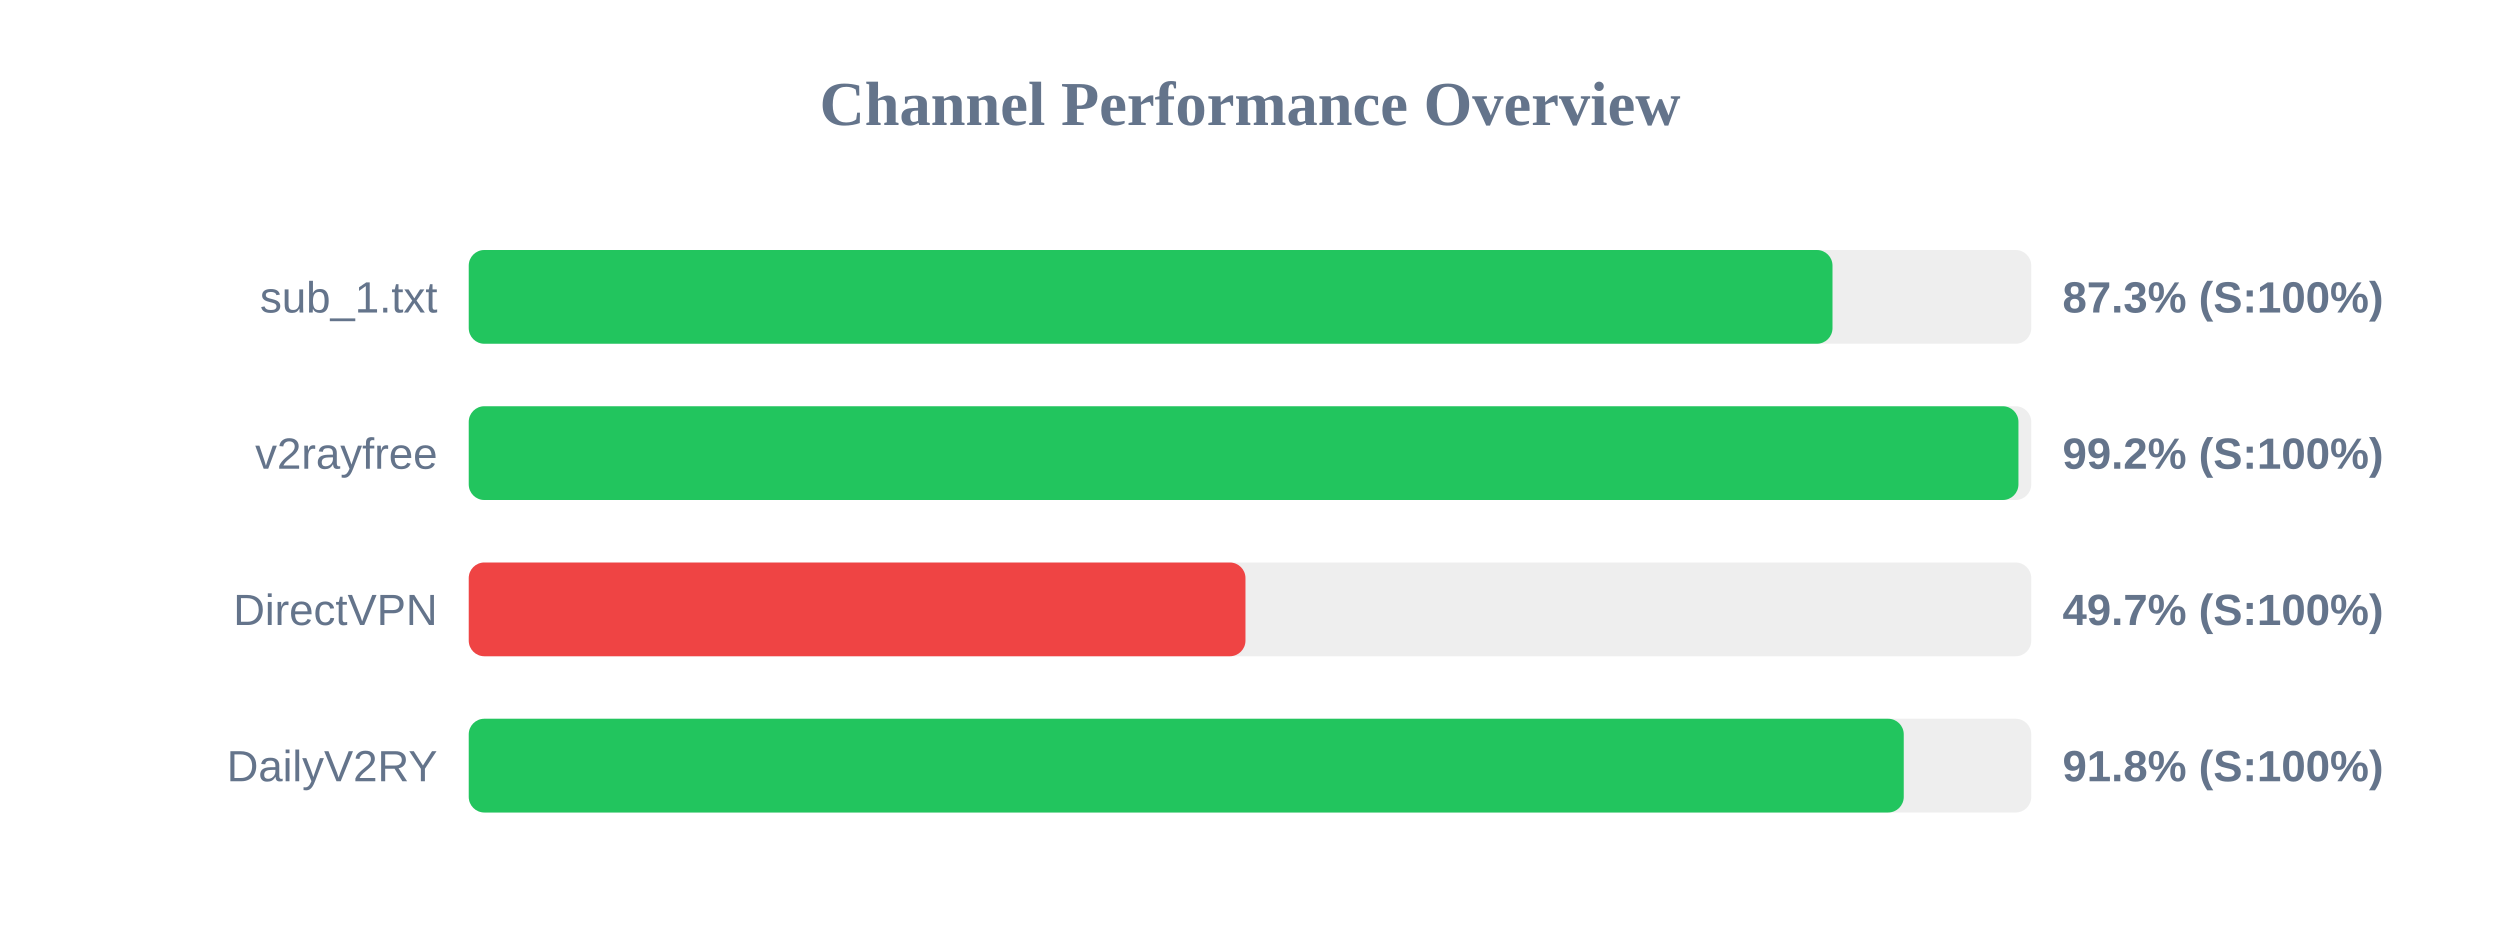
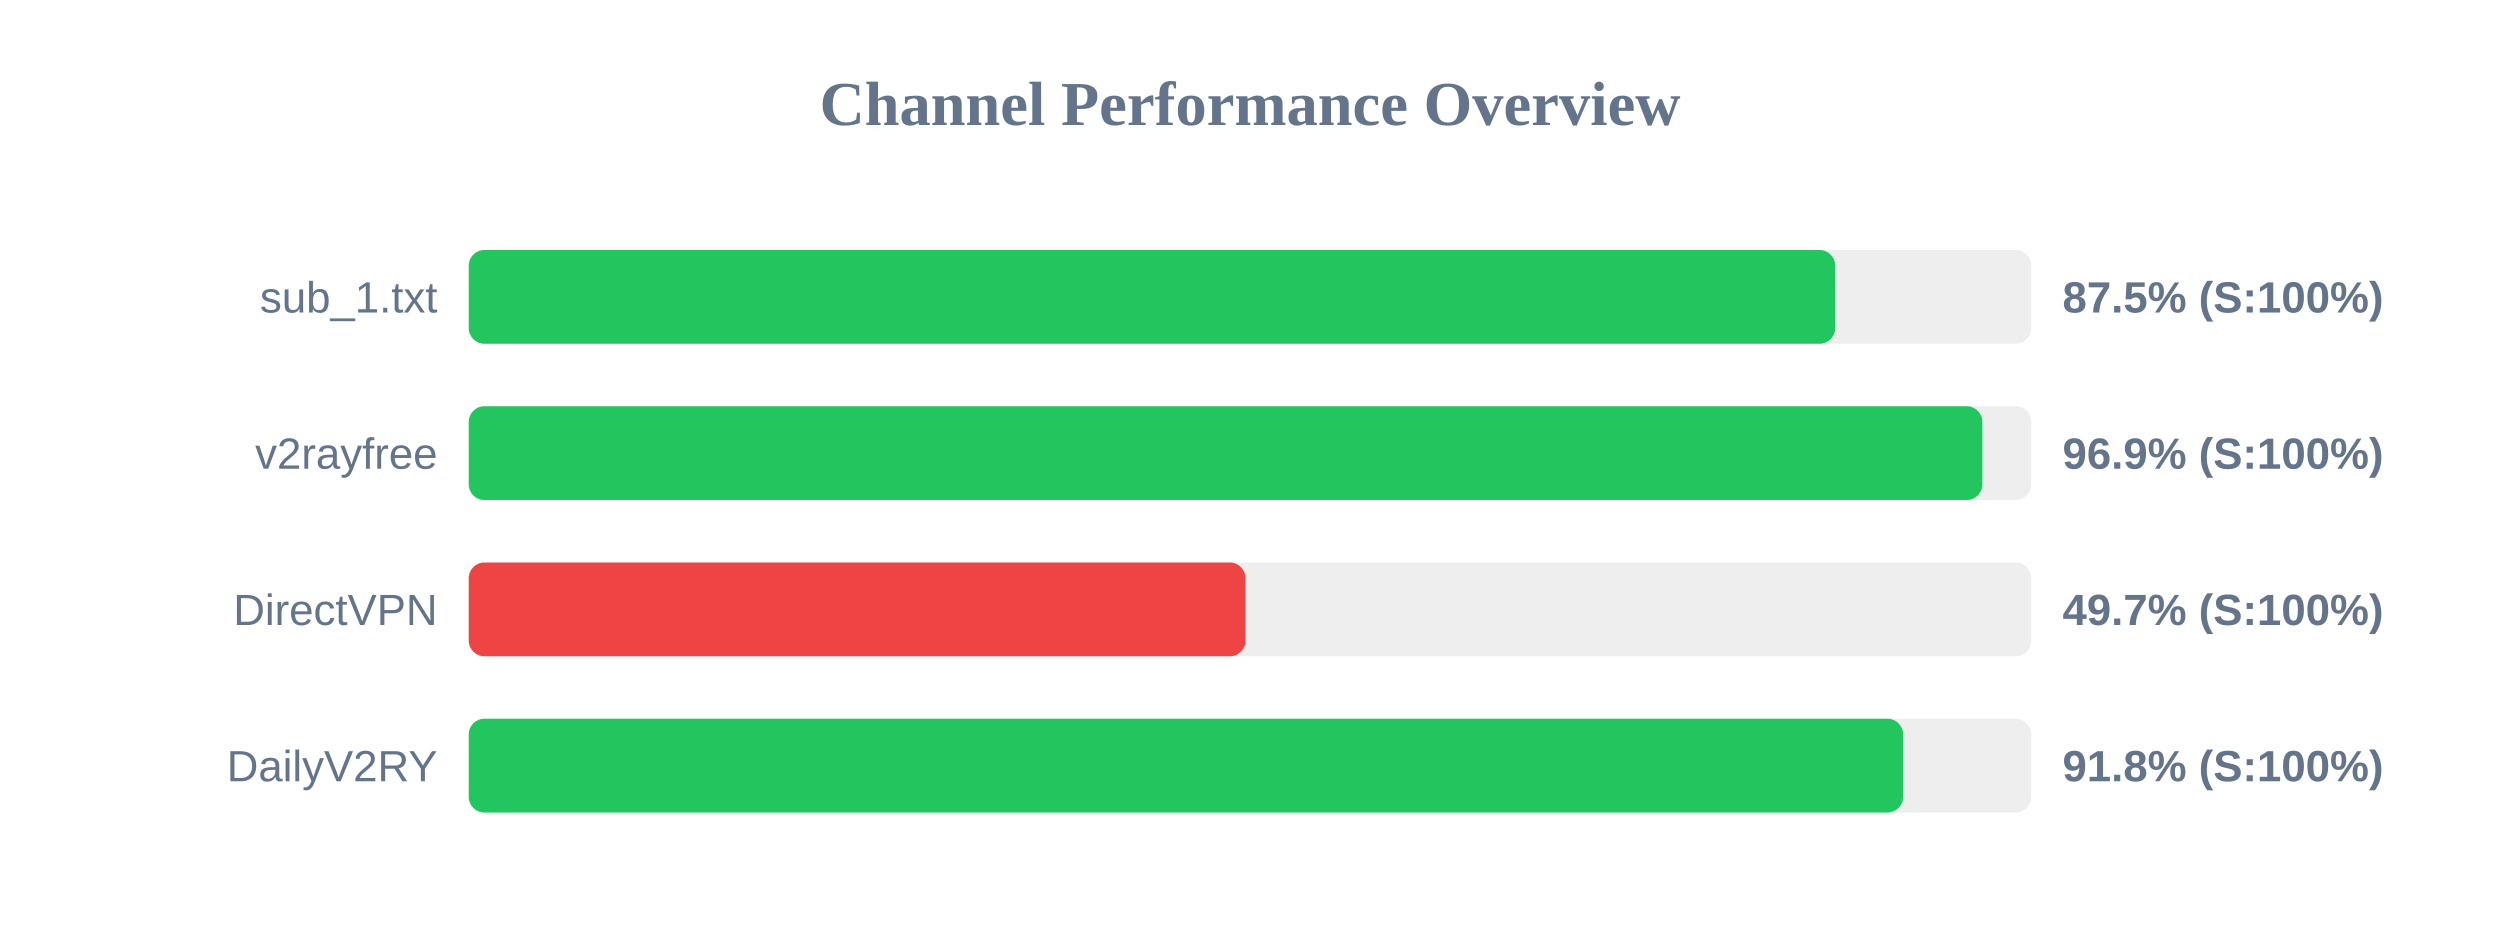
<svg xmlns="http://www.w3.org/2000/svg" width="800" height="300" version="1.1">
  <style>
        .row { font: 14px Arial; fill: #64748b; }
        .score { font: bold 14px Arial; fill: #64748b; }
    </style>
  <text x="400" y="40" text-anchor="middle" font-size="20px" font-weight="bold" fill="#64748b">Channel Performance Overview</text>
  <rect x="150" y="80" width="500" height="30" fill="#eee" rx="5" />
-   <rect x="150" y="80" width="436.4" height="30" fill="#22c55e" rx="5" />
+   <rect x="150" y="80" width="437.25" height="30" fill="#22c55e" rx="5" />
  <text x="140" y="100" text-anchor="end" class="row">sub_1.txt</text>
-   <text x="660" y="100" text-anchor="start" class="score">87.3% (S:100%)</text>
+   <text x="660" y="100" text-anchor="start" class="score">87.5% (S:100%)</text>
  <rect x="150" y="130" width="500" height="30" fill="#eee" rx="5" />
-   <rect x="150" y="130" width="495.9" height="30" fill="#22c55e" rx="5" />
+   <rect x="150" y="130" width="484.35" height="30" fill="#22c55e" rx="5" />
  <text x="140" y="150" text-anchor="end" class="row">v2rayfree</text>
-   <text x="660" y="150" text-anchor="start" class="score">99.2% (S:100%)</text>
+   <text x="660" y="150" text-anchor="start" class="score">96.9% (S:100%)</text>
  <rect x="150" y="180" width="500" height="30" fill="#eee" rx="5" />
  <rect x="150" y="180" width="248.55" height="30" fill="#ef4444" rx="5" />
  <text x="140" y="200" text-anchor="end" class="row">DirectVPN</text>
  <text x="660" y="200" text-anchor="start" class="score">49.7% (S:100%)</text>
  <rect x="150" y="230" width="500" height="30" fill="#eee" rx="5" />
-   <rect x="150" y="230" width="459.2" height="30" fill="#22c55e" rx="5" />
+   <rect x="150" y="230" width="459.0" height="30" fill="#22c55e" rx="5" />
  <text x="140" y="250" text-anchor="end" class="row">DailyV2RY</text>
  <text x="660" y="250" text-anchor="start" class="score">91.8% (S:100%)</text>
</svg>
